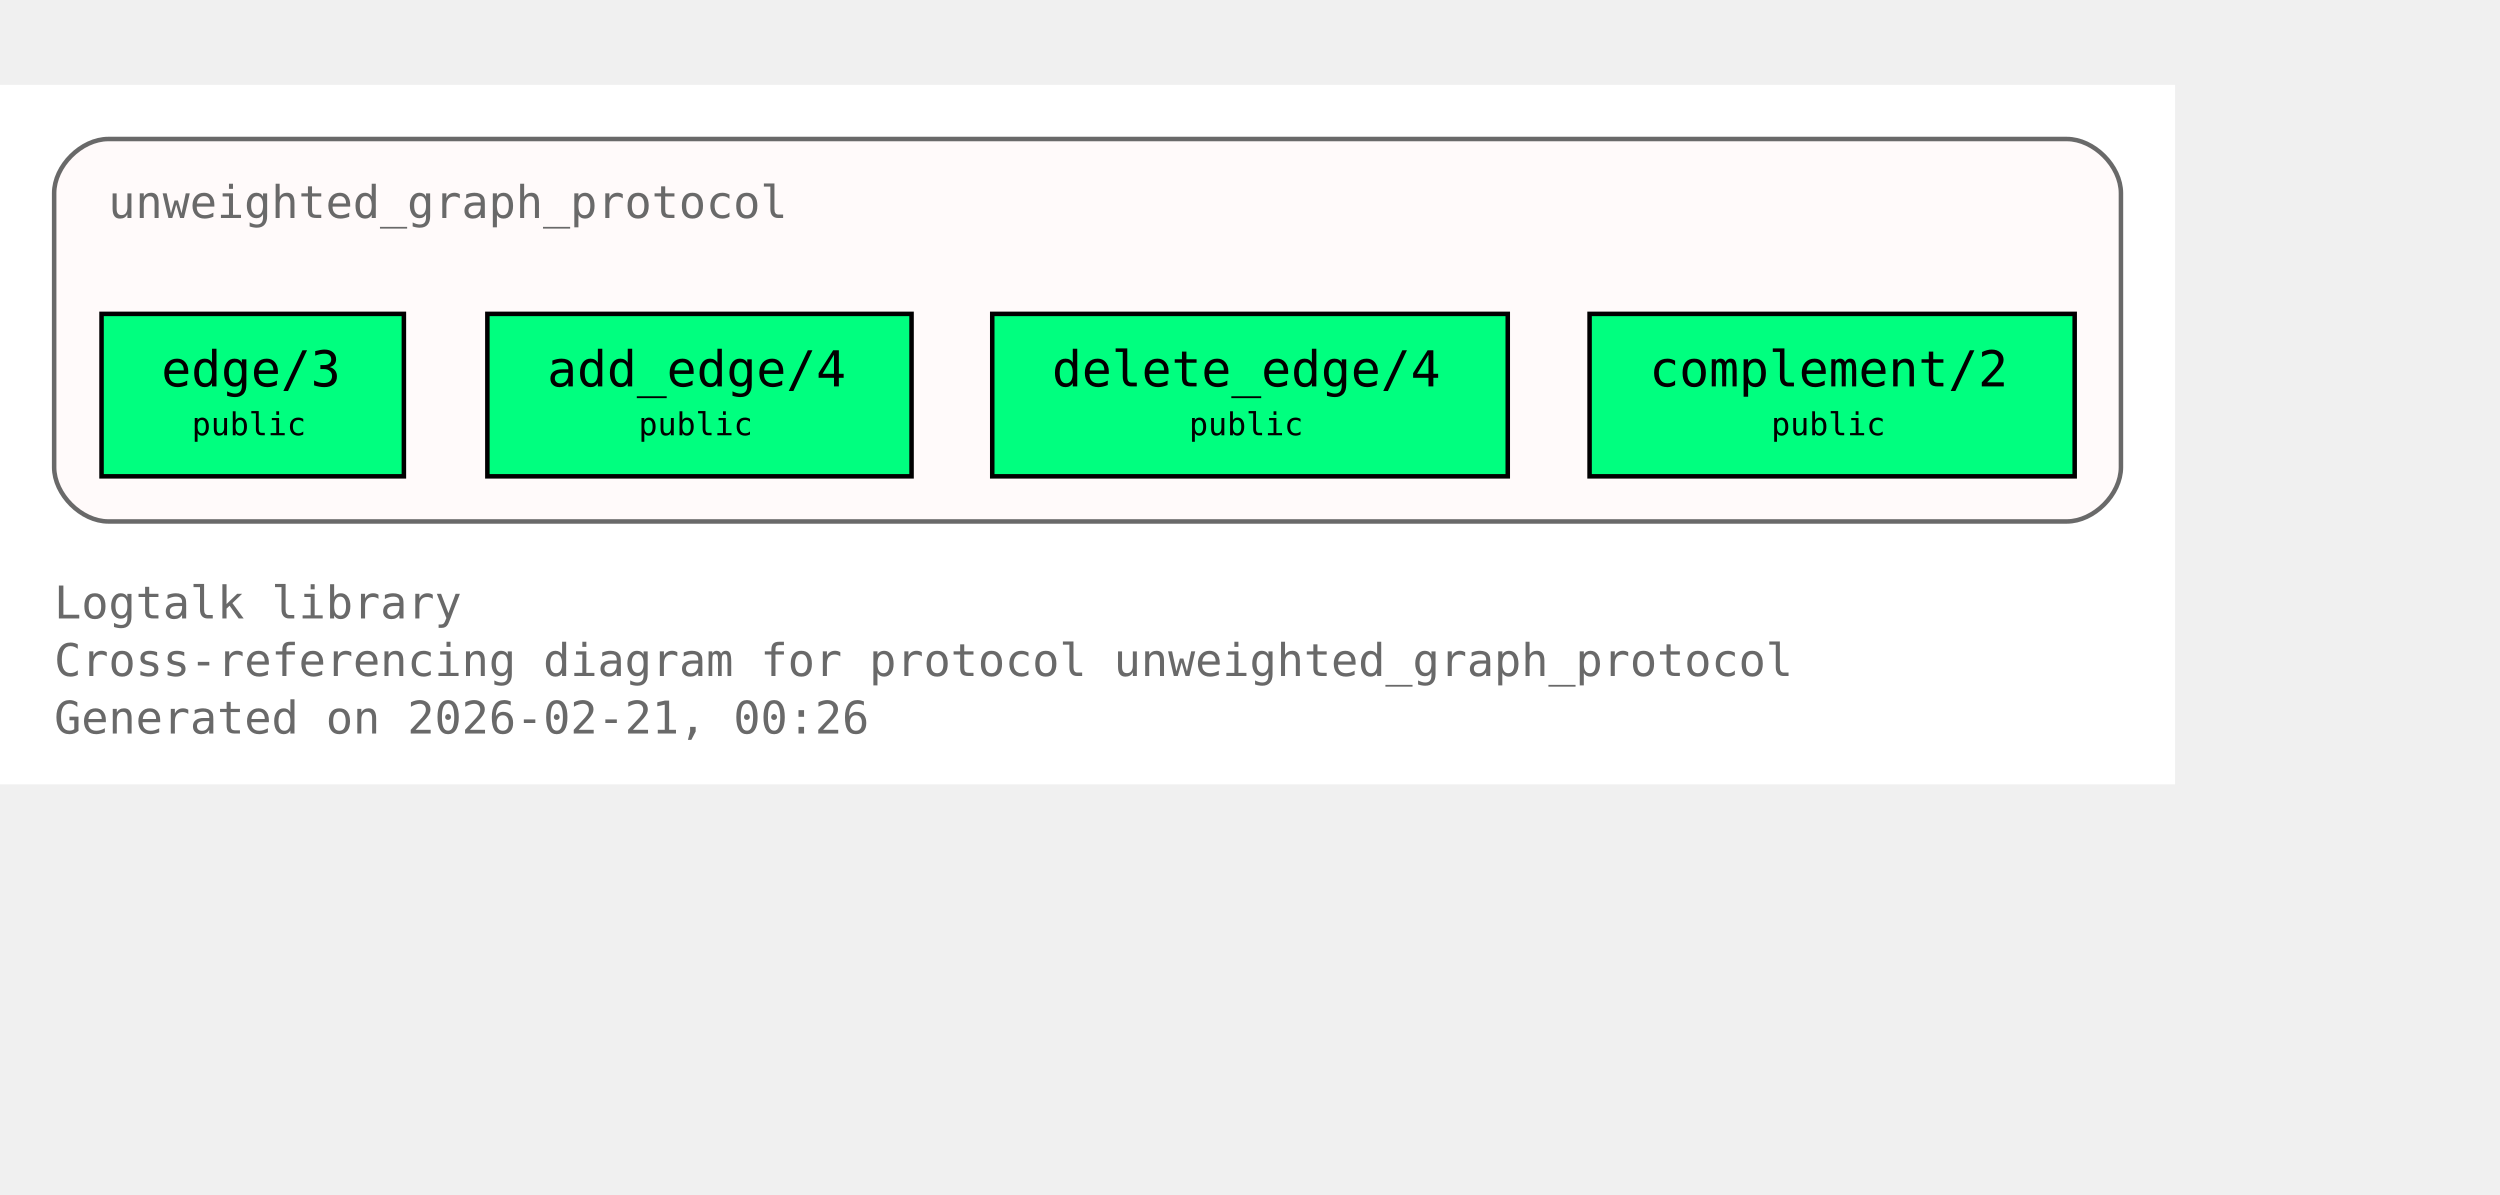
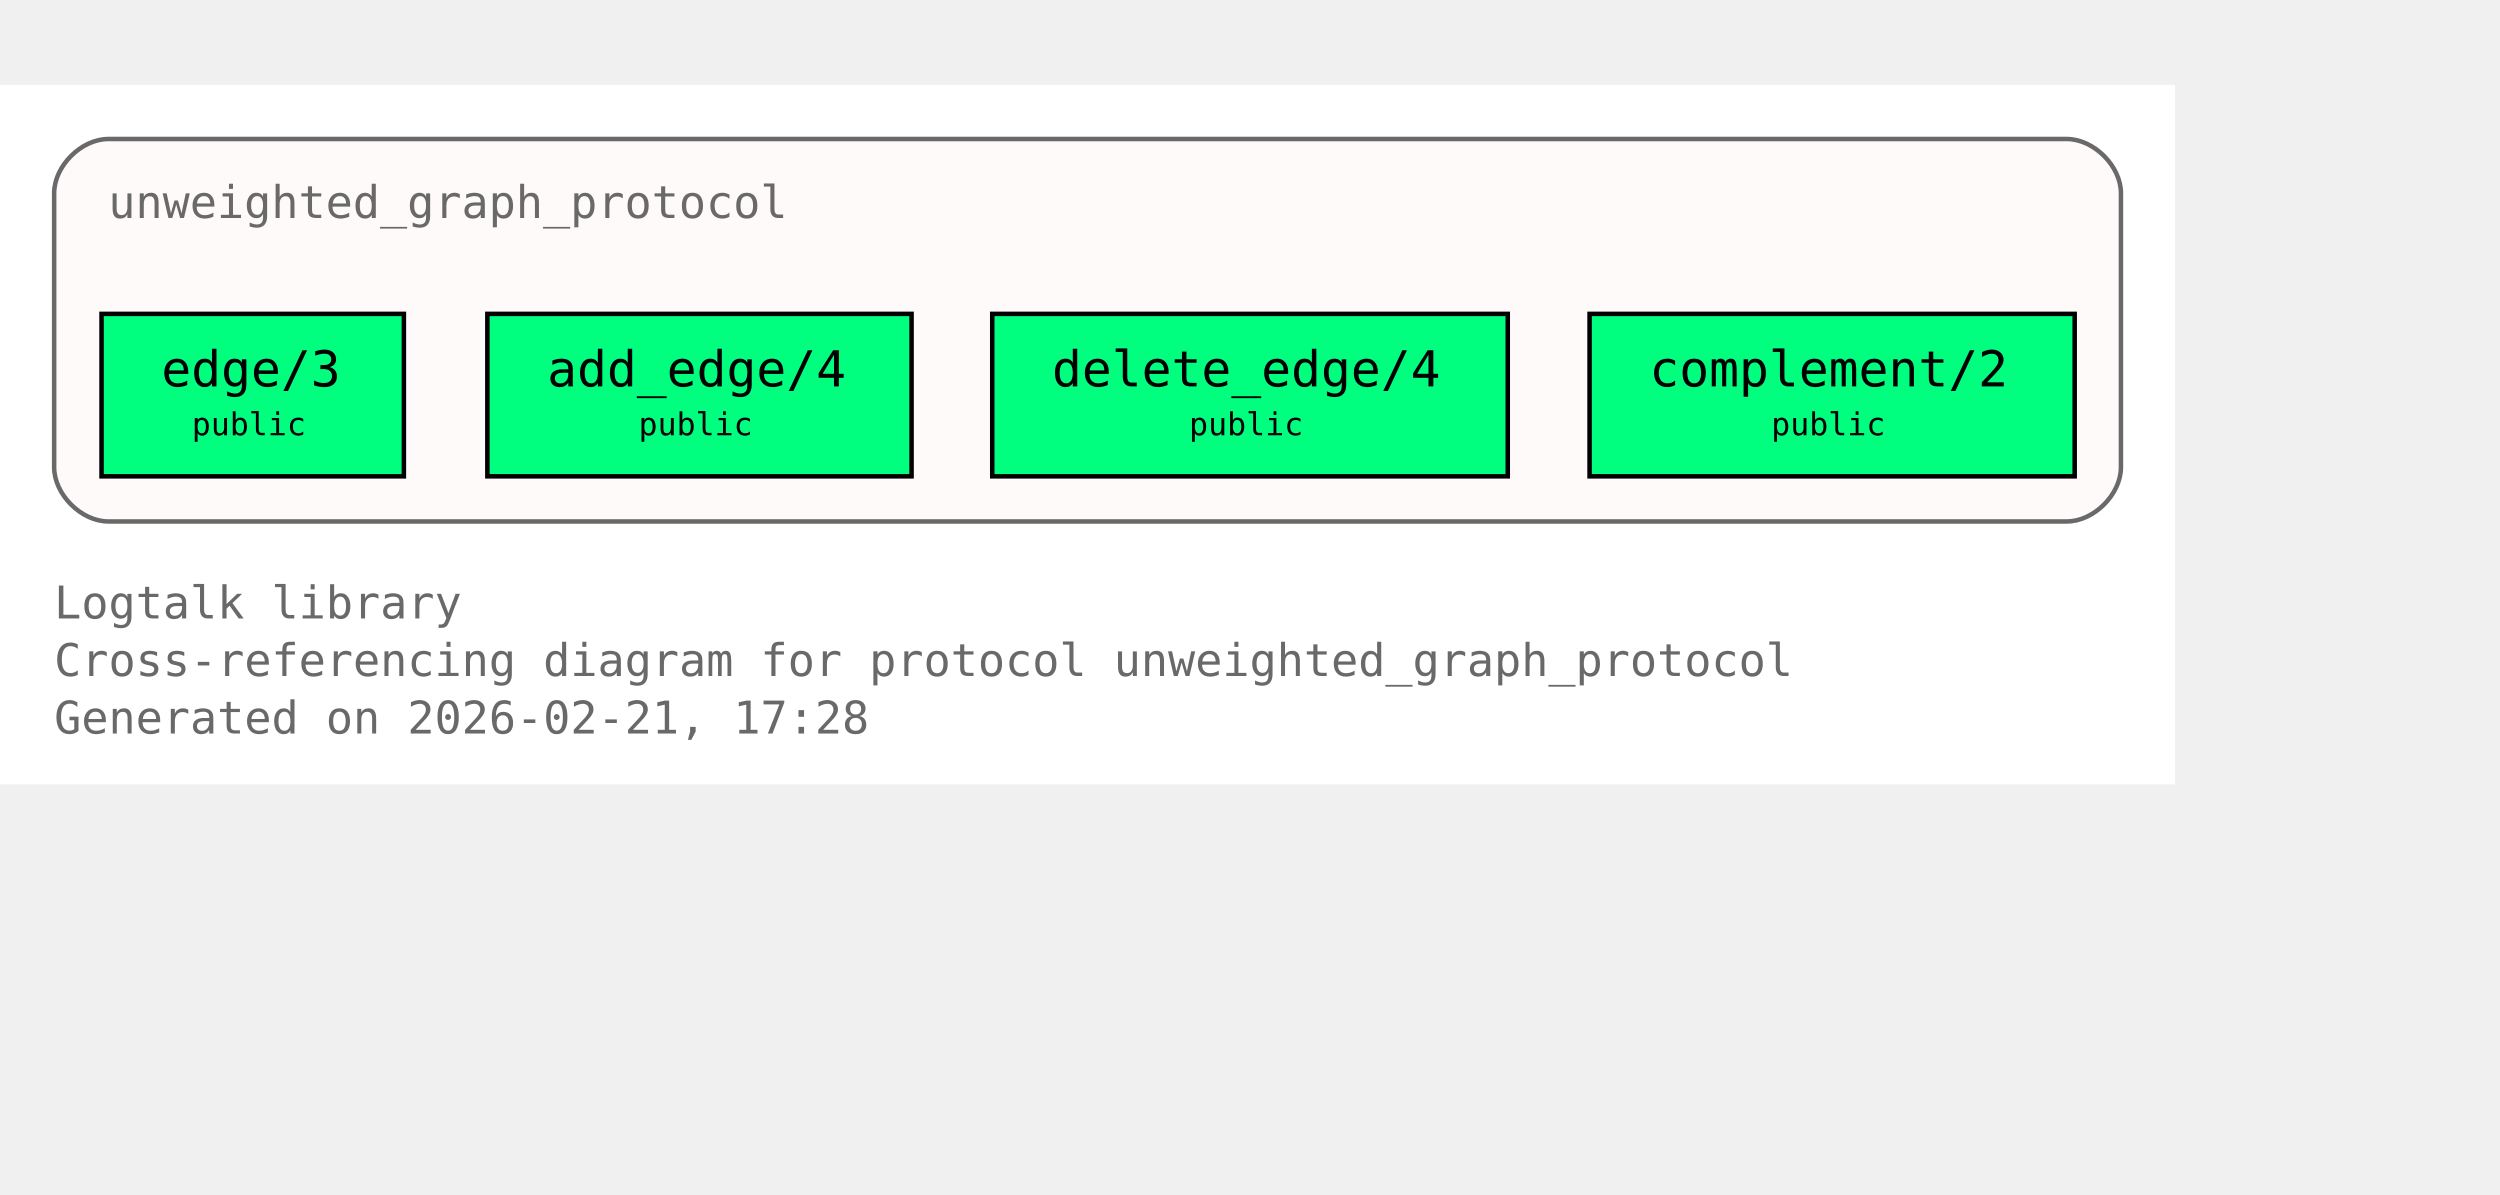
<svg xmlns="http://www.w3.org/2000/svg" xmlns:xlink="http://www.w3.org/1999/xlink" width="626pt" height="299pt" viewBox="72.00 72.00 554.00 227.00">
  <g id="graph0" class="graph" transform="scale(1 1) rotate(0) translate(76 223)">
    <polygon fill="white" stroke="none" points="-4,4 -4,-151 478,-151 478,4 -4,4" />
    <text xml:space="preserve" text-anchor="start" x="8" y="-32.75" font-family="Monospace" font-size="10.00" fill="dimgray">Logtalk library</text>
    <text xml:space="preserve" text-anchor="start" x="8" y="-20" font-family="Monospace" font-size="10.00" fill="dimgray">Cross-referencing diagram for protocol unweighted_graph_protocol</text>
-     <text xml:space="preserve" text-anchor="start" x="8" y="-7.25" font-family="Monospace" font-size="10.00" fill="dimgray">Generated on 2026-02-21, 00:26</text>
+     <text xml:space="preserve" text-anchor="start" x="8" y="-7.25" font-family="Monospace" font-size="10.00" fill="dimgray">Generated on 2026-02-21, 17:28</text>
    <g id="clust1" class="cluster">
      <g id="a_clust1">
        <a xlink:title="unweighted_graph_protocol">
          <path fill="snow" stroke="dimgray" d="M20,-54.25C20,-54.25 454,-54.25 454,-54.25 460,-54.25 466,-60.25 466,-66.25 466,-66.25 466,-127 466,-127 466,-133 460,-139 454,-139 454,-139 20,-139 20,-139 14,-139 8,-133 8,-127 8,-127 8,-66.25 8,-66.25 8,-60.25 14,-54.25 20,-54.25" />
          <g id="a_clust1_0">
-             <a xlink:href="https://github.com/LogtalkDotOrg/logtalk3/tree/d7ee08306273ccc294154fb3e6f36f0ca9dc9924/library/graphs/unweighted_graph_protocol.lgt#L22" xlink:title="https://github.com/LogtalkDotOrg/logtalk3/tree/d7ee08306273ccc294154fb3e6f36f0ca9dc9924/library/graphs/unweighted_graph_protocol.lgt#L22">
+             <a xlink:href="https://github.com/LogtalkDotOrg/logtalk3/tree/46cea936d2448134bcada75b29fa1fa42dab5d16/library/graphs/unweighted_graph_protocol.lgt#L22" xlink:title="https://github.com/LogtalkDotOrg/logtalk3/tree/46cea936d2448134bcada75b29fa1fa42dab5d16/library/graphs/unweighted_graph_protocol.lgt#L22">
              <text xml:space="preserve" text-anchor="start" x="20" y="-121.5" font-family="Monospace" font-size="10.00" fill="dimgray">unweighted_graph_protocol</text>
            </a>
          </g>
        </a>
      </g>
    </g>
    <g id="node1" class="node">
      <polygon fill="springgreen" stroke="black" points="85.5,-100.25 18.5,-100.25 18.5,-64.25 85.5,-64.25 85.5,-100.25" />
      <text xml:space="preserve" text-anchor="start" x="26.5" y="-84.95" font-family="Monospace" font-size="9.00"> </text>
      <g id="a_node1_1">
-         <a xlink:href="https://github.com/LogtalkDotOrg/logtalk3/tree/d7ee08306273ccc294154fb3e6f36f0ca9dc9924/library/graphs/unweighted_graph_protocol.lgt#L32" xlink:title="https://github.com/LogtalkDotOrg/logtalk3/tree/d7ee08306273ccc294154fb3e6f36f0ca9dc9924/library/graphs/unweighted_graph_protocol.lgt#L32">
+         <a xlink:href="https://github.com/LogtalkDotOrg/logtalk3/tree/46cea936d2448134bcada75b29fa1fa42dab5d16/library/graphs/unweighted_graph_protocol.lgt#L32" xlink:title="https://github.com/LogtalkDotOrg/logtalk3/tree/46cea936d2448134bcada75b29fa1fa42dab5d16/library/graphs/unweighted_graph_protocol.lgt#L32">
          <text xml:space="preserve" text-anchor="start" x="31.75" y="-84.17" font-family="Monospace" font-size="11.00">edge/3</text>
        </a>
      </g>
      <text xml:space="preserve" text-anchor="start" x="72.25" y="-84.95" font-family="Monospace" font-size="9.00"> </text>
      <text xml:space="preserve" text-anchor="start" x="26.5" y="-72.58" font-family="Monospace" font-size="9.00"> </text>
      <text xml:space="preserve" text-anchor="start" x="38.5" y="-73.35" font-family="Monospace" font-size="7.00">public</text>
      <text xml:space="preserve" text-anchor="start" x="72.25" y="-72.58" font-family="Monospace" font-size="9.00"> </text>
    </g>
    <g id="node2" class="node">
      <polygon fill="springgreen" stroke="black" points="198,-100.25 104,-100.25 104,-64.25 198,-64.25 198,-100.25" />
      <text xml:space="preserve" text-anchor="start" x="112" y="-84.95" font-family="Monospace" font-size="9.00"> </text>
      <g id="a_node2_2">
-         <a xlink:href="https://github.com/LogtalkDotOrg/logtalk3/tree/d7ee08306273ccc294154fb3e6f36f0ca9dc9924/library/graphs/unweighted_graph_protocol.lgt#L39" xlink:title="https://github.com/LogtalkDotOrg/logtalk3/tree/d7ee08306273ccc294154fb3e6f36f0ca9dc9924/library/graphs/unweighted_graph_protocol.lgt#L39">
+         <a xlink:href="https://github.com/LogtalkDotOrg/logtalk3/tree/46cea936d2448134bcada75b29fa1fa42dab5d16/library/graphs/unweighted_graph_protocol.lgt#L39" xlink:title="https://github.com/LogtalkDotOrg/logtalk3/tree/46cea936d2448134bcada75b29fa1fa42dab5d16/library/graphs/unweighted_graph_protocol.lgt#L39">
          <text xml:space="preserve" text-anchor="start" x="117.25" y="-84.17" font-family="Monospace" font-size="11.00">add_edge/4</text>
        </a>
      </g>
      <text xml:space="preserve" text-anchor="start" x="184.75" y="-84.95" font-family="Monospace" font-size="9.00"> </text>
      <text xml:space="preserve" text-anchor="start" x="112" y="-72.58" font-family="Monospace" font-size="9.00"> </text>
      <text xml:space="preserve" text-anchor="start" x="137.5" y="-73.35" font-family="Monospace" font-size="7.00">public</text>
      <text xml:space="preserve" text-anchor="start" x="184.75" y="-72.58" font-family="Monospace" font-size="9.00"> </text>
    </g>
    <g id="node3" class="node">
      <polygon fill="springgreen" stroke="black" points="330.12,-100.25 215.88,-100.25 215.88,-64.25 330.12,-64.25 330.12,-100.25" />
      <text xml:space="preserve" text-anchor="start" x="223.88" y="-84.95" font-family="Monospace" font-size="9.00"> </text>
      <g id="a_node3_3">
-         <a xlink:href="https://github.com/LogtalkDotOrg/logtalk3/tree/d7ee08306273ccc294154fb3e6f36f0ca9dc9924/library/graphs/unweighted_graph_protocol.lgt#L46" xlink:title="https://github.com/LogtalkDotOrg/logtalk3/tree/d7ee08306273ccc294154fb3e6f36f0ca9dc9924/library/graphs/unweighted_graph_protocol.lgt#L46">
+         <a xlink:href="https://github.com/LogtalkDotOrg/logtalk3/tree/46cea936d2448134bcada75b29fa1fa42dab5d16/library/graphs/unweighted_graph_protocol.lgt#L46" xlink:title="https://github.com/LogtalkDotOrg/logtalk3/tree/46cea936d2448134bcada75b29fa1fa42dab5d16/library/graphs/unweighted_graph_protocol.lgt#L46">
          <text xml:space="preserve" text-anchor="start" x="229.12" y="-84.17" font-family="Monospace" font-size="11.00">delete_edge/4</text>
        </a>
      </g>
      <text xml:space="preserve" text-anchor="start" x="316.88" y="-84.95" font-family="Monospace" font-size="9.00"> </text>
      <text xml:space="preserve" text-anchor="start" x="223.88" y="-72.58" font-family="Monospace" font-size="9.00"> </text>
      <text xml:space="preserve" text-anchor="start" x="259.5" y="-73.35" font-family="Monospace" font-size="7.00">public</text>
      <text xml:space="preserve" text-anchor="start" x="316.88" y="-72.58" font-family="Monospace" font-size="9.00"> </text>
    </g>
    <g id="node4" class="node">
      <polygon fill="springgreen" stroke="black" points="455.75,-100.25 348.25,-100.25 348.25,-64.25 455.75,-64.25 455.75,-100.25" />
      <text xml:space="preserve" text-anchor="start" x="356.25" y="-84.95" font-family="Monospace" font-size="9.00"> </text>
      <g id="a_node4_4">
-         <a xlink:href="https://github.com/LogtalkDotOrg/logtalk3/tree/d7ee08306273ccc294154fb3e6f36f0ca9dc9924/library/graphs/unweighted_graph_protocol.lgt#L53" xlink:title="https://github.com/LogtalkDotOrg/logtalk3/tree/d7ee08306273ccc294154fb3e6f36f0ca9dc9924/library/graphs/unweighted_graph_protocol.lgt#L53">
+         <a xlink:href="https://github.com/LogtalkDotOrg/logtalk3/tree/46cea936d2448134bcada75b29fa1fa42dab5d16/library/graphs/unweighted_graph_protocol.lgt#L53" xlink:title="https://github.com/LogtalkDotOrg/logtalk3/tree/46cea936d2448134bcada75b29fa1fa42dab5d16/library/graphs/unweighted_graph_protocol.lgt#L53">
          <text xml:space="preserve" text-anchor="start" x="361.5" y="-84.17" font-family="Monospace" font-size="11.00">complement/2</text>
        </a>
      </g>
      <text xml:space="preserve" text-anchor="start" x="442.5" y="-84.95" font-family="Monospace" font-size="9.00"> </text>
      <text xml:space="preserve" text-anchor="start" x="356.25" y="-72.58" font-family="Monospace" font-size="9.00"> </text>
      <text xml:space="preserve" text-anchor="start" x="388.5" y="-73.35" font-family="Monospace" font-size="7.00">public</text>
      <text xml:space="preserve" text-anchor="start" x="442.5" y="-72.58" font-family="Monospace" font-size="9.00"> </text>
    </g>
  </g>
</svg>
